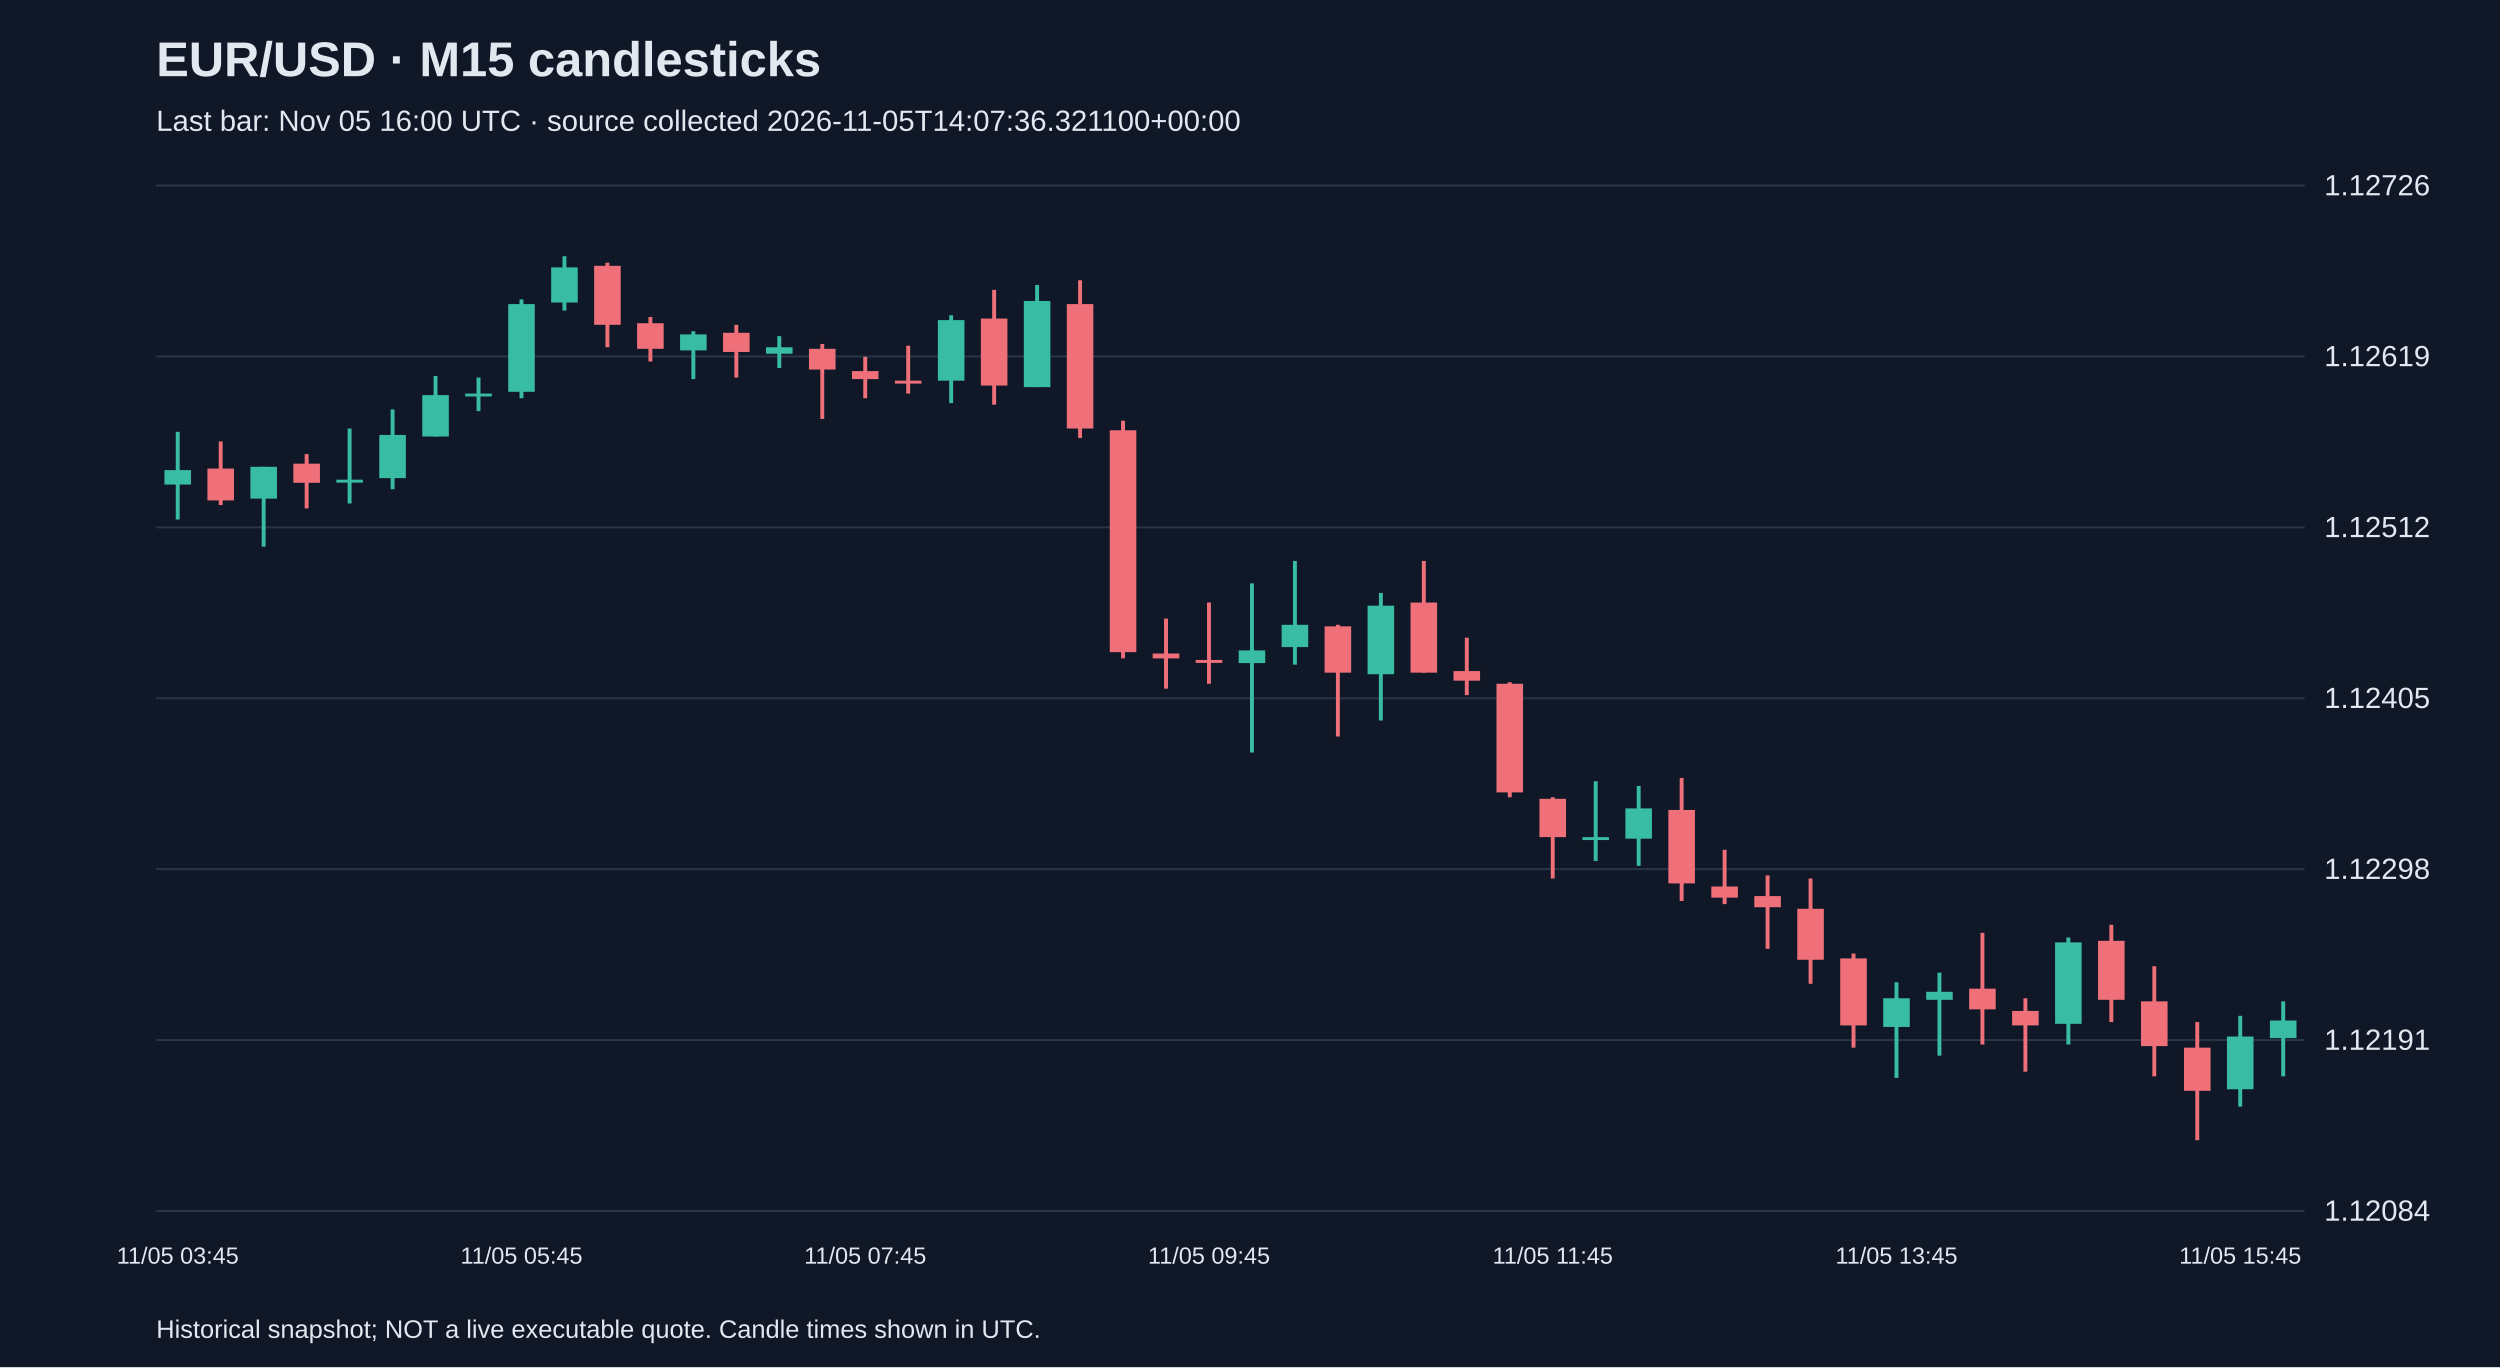
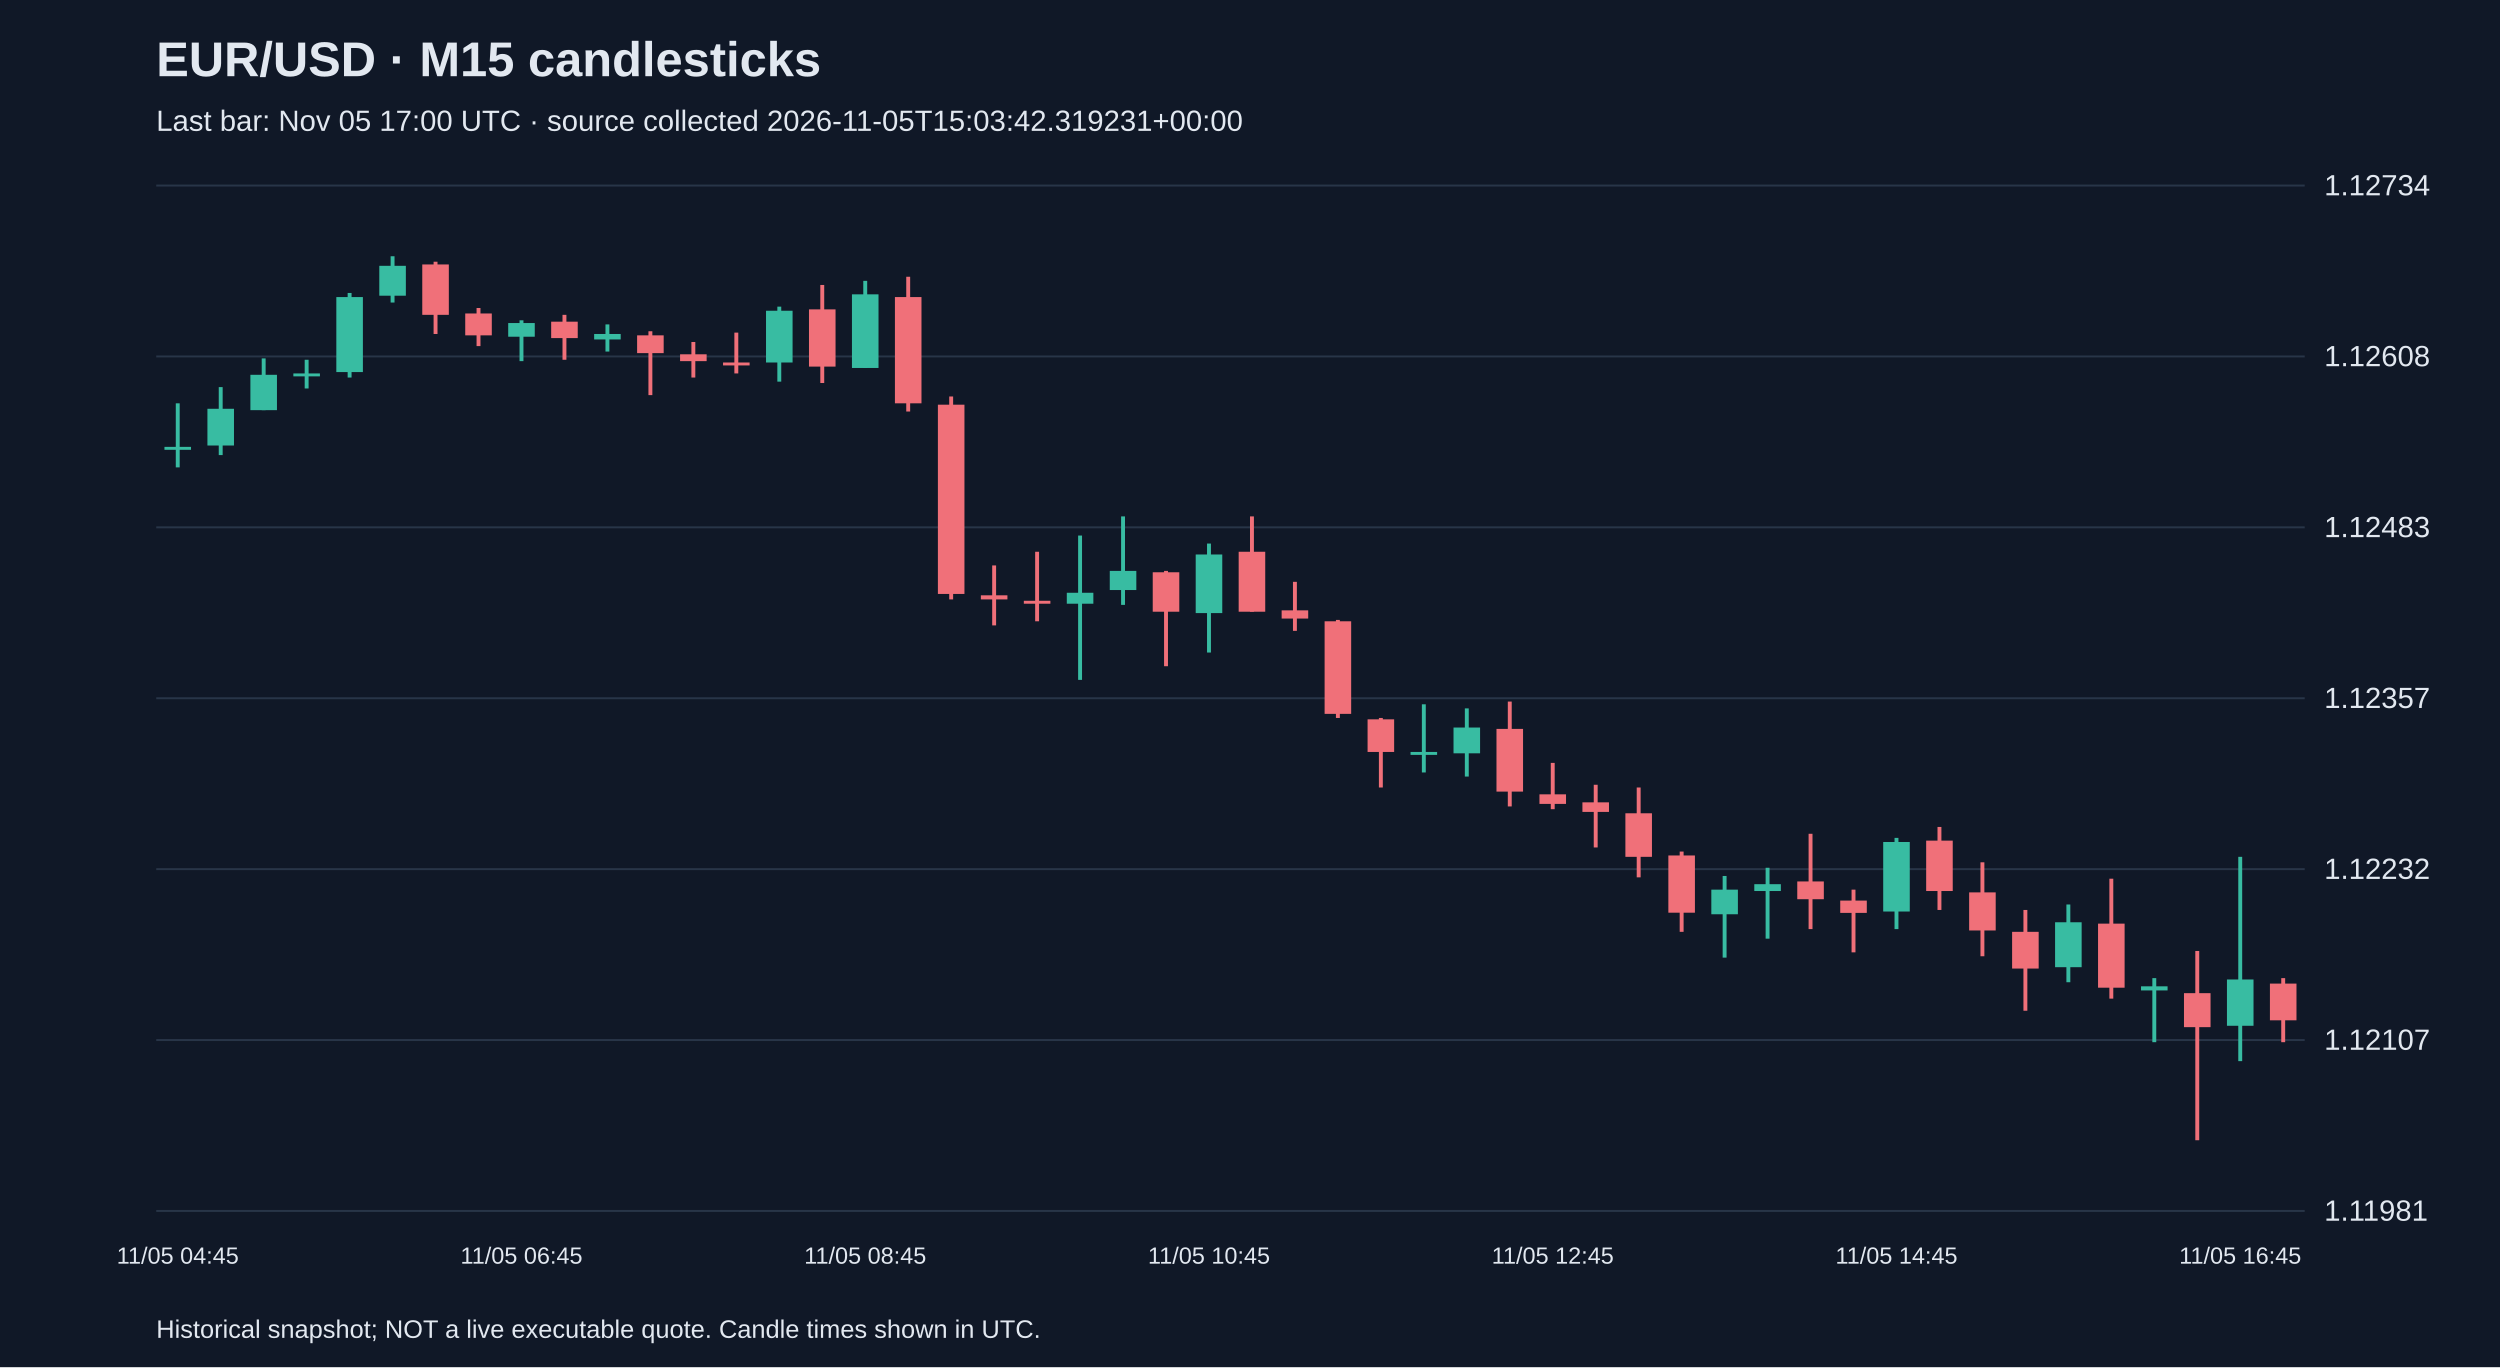
<svg xmlns="http://www.w3.org/2000/svg" viewBox="0 0 1280 700">
  <rect width="100%" height="100%" fill="#101827" />
  <style>text{font-family:Arial,sans-serif;fill:#e2e8f0}</style>
  <text x="80" y="39" font-size="25" font-weight="bold">EUR/USD · M15 candlesticks</text>
-   <text x="80" y="67" font-size="15" fill="#a6b1c5">Last bar: Nov 05 16:00 UTC · source collected 2026-11-05T14:07:36.321100+00:00</text>
+   <text x="80" y="67" font-size="15" fill="#a6b1c5">Last bar: Nov 05 17:00 UTC · source collected 2026-11-05T15:03:42.319231+00:00</text>
  <line x1="80" y1="620.0" x2="1180" y2="620.0" stroke="#283548" />
-   <text x="1190" y="625.0" font-size="15">1.12084</text>
+   <text x="1190" y="625.0" font-size="15">1.11981</text>
  <line x1="80" y1="532.5" x2="1180" y2="532.5" stroke="#283548" />
-   <text x="1190" y="537.5" font-size="15">1.12191</text>
+   <text x="1190" y="537.5" font-size="15">1.12107</text>
  <line x1="80" y1="445.0" x2="1180" y2="445.0" stroke="#283548" />
-   <text x="1190" y="450.0" font-size="15">1.12298</text>
+   <text x="1190" y="450.0" font-size="15">1.12232</text>
  <line x1="80" y1="357.5" x2="1180" y2="357.5" stroke="#283548" />
-   <text x="1190" y="362.5" font-size="15">1.12405</text>
+   <text x="1190" y="362.5" font-size="15">1.12357</text>
  <line x1="80" y1="270.0" x2="1180" y2="270.0" stroke="#283548" />
-   <text x="1190" y="275.0" font-size="15">1.12512</text>
+   <text x="1190" y="275.0" font-size="15">1.12483</text>
  <line x1="80" y1="182.5" x2="1180" y2="182.5" stroke="#283548" />
-   <text x="1190" y="187.5" font-size="15">1.12619</text>
+   <text x="1190" y="187.5" font-size="15">1.12608</text>
  <line x1="80" y1="95.0" x2="1180" y2="95.0" stroke="#283548" />
-   <text x="1190" y="100.0" font-size="15">1.12726</text>
-   <line x1="91.0" y1="221.1" x2="91.0" y2="266.0" stroke="#38bca2" stroke-width="2" />
-   <rect x="84.2" y="240.7" width="13.6" height="7.4" fill="#38bca2" />
-   <text x="91.0" y="647" text-anchor="middle" font-size="12">11/05 03:45</text>
-   <line x1="113.0" y1="226.0" x2="113.0" y2="258.6" stroke="#f07079" stroke-width="2" />
-   <rect x="106.2" y="239.9" width="13.6" height="16.3" fill="#f07079" />
-   <line x1="135.0" y1="239.0" x2="135.0" y2="279.9" stroke="#38bca2" stroke-width="2" />
-   <rect x="128.2" y="239.0" width="13.6" height="16.3" fill="#38bca2" />
-   <line x1="157.0" y1="232.5" x2="157.0" y2="260.3" stroke="#f07079" stroke-width="2" />
-   <rect x="150.2" y="237.4" width="13.6" height="9.8" fill="#f07079" />
-   <line x1="179.0" y1="219.4" x2="179.0" y2="257.8" stroke="#38bca2" stroke-width="2" />
-   <rect x="172.2" y="245.6" width="13.6" height="1.5" fill="#38bca2" />
-   <line x1="201.0" y1="209.6" x2="201.0" y2="250.5" stroke="#38bca2" stroke-width="2" />
-   <rect x="194.2" y="222.7" width="13.6" height="22.1" fill="#38bca2" />
-   <line x1="223.0" y1="192.5" x2="223.0" y2="223.5" stroke="#38bca2" stroke-width="2" />
-   <rect x="216.2" y="202.3" width="13.6" height="21.2" fill="#38bca2" />
-   <line x1="245.0" y1="193.3" x2="245.0" y2="210.5" stroke="#38bca2" stroke-width="2" />
-   <rect x="238.2" y="201.5" width="13.6" height="1.5" fill="#38bca2" />
-   <line x1="267.0" y1="153.3" x2="267.0" y2="203.9" stroke="#38bca2" stroke-width="2" />
-   <rect x="260.2" y="155.7" width="13.6" height="44.9" fill="#38bca2" />
-   <text x="267.0" y="647" text-anchor="middle" font-size="12">11/05 05:45</text>
-   <line x1="289.0" y1="131.2" x2="289.0" y2="159.0" stroke="#38bca2" stroke-width="2" />
-   <rect x="282.2" y="136.9" width="13.6" height="18.0" fill="#38bca2" />
-   <line x1="311.0" y1="134.5" x2="311.0" y2="177.8" stroke="#f07079" stroke-width="2" />
-   <rect x="304.2" y="136.1" width="13.6" height="30.2" fill="#f07079" />
-   <line x1="333.0" y1="162.3" x2="333.0" y2="185.1" stroke="#f07079" stroke-width="2" />
-   <rect x="326.2" y="165.5" width="13.6" height="13.1" fill="#f07079" />
-   <line x1="355.0" y1="169.6" x2="355.0" y2="194.1" stroke="#38bca2" stroke-width="2" />
-   <rect x="348.2" y="171.2" width="13.6" height="8.2" fill="#38bca2" />
-   <line x1="377.0" y1="166.3" x2="377.0" y2="193.3" stroke="#f07079" stroke-width="2" />
-   <rect x="370.2" y="170.4" width="13.6" height="9.8" fill="#f07079" />
-   <line x1="399.0" y1="172.1" x2="399.0" y2="188.4" stroke="#38bca2" stroke-width="2" />
-   <rect x="392.2" y="177.8" width="13.6" height="3.3" fill="#38bca2" />
-   <line x1="421.0" y1="176.1" x2="421.0" y2="214.5" stroke="#f07079" stroke-width="2" />
-   <rect x="414.2" y="178.6" width="13.6" height="10.6" fill="#f07079" />
-   <line x1="443.0" y1="182.7" x2="443.0" y2="203.9" stroke="#f07079" stroke-width="2" />
-   <rect x="436.2" y="190.0" width="13.6" height="4.1" fill="#f07079" />
-   <text x="443.0" y="647" text-anchor="middle" font-size="12">11/05 07:45</text>
-   <line x1="465.0" y1="177.0" x2="465.0" y2="201.5" stroke="#f07079" stroke-width="2" />
-   <rect x="458.2" y="194.9" width="13.6" height="1.5" fill="#f07079" />
-   <line x1="487.0" y1="161.4" x2="487.0" y2="206.4" stroke="#38bca2" stroke-width="2" />
-   <rect x="480.2" y="163.9" width="13.6" height="31.0" fill="#38bca2" />
-   <line x1="509.0" y1="148.4" x2="509.0" y2="207.2" stroke="#f07079" stroke-width="2" />
-   <rect x="502.2" y="163.1" width="13.6" height="34.3" fill="#f07079" />
-   <line x1="531.0" y1="145.9" x2="531.0" y2="198.2" stroke="#38bca2" stroke-width="2" />
-   <rect x="524.2" y="154.1" width="13.6" height="44.1" fill="#38bca2" />
-   <line x1="553.0" y1="143.5" x2="553.0" y2="224.3" stroke="#f07079" stroke-width="2" />
-   <rect x="546.2" y="155.7" width="13.6" height="63.7" fill="#f07079" />
-   <line x1="575.0" y1="215.4" x2="575.0" y2="337.1" stroke="#f07079" stroke-width="2" />
-   <rect x="568.2" y="220.3" width="13.6" height="113.6" fill="#f07079" />
-   <line x1="597.0" y1="316.7" x2="597.0" y2="352.6" stroke="#f07079" stroke-width="2" />
-   <rect x="590.2" y="334.6" width="13.6" height="2.5" fill="#f07079" />
-   <line x1="619.0" y1="308.5" x2="619.0" y2="350.1" stroke="#f07079" stroke-width="2" />
-   <rect x="612.2" y="337.9" width="13.6" height="1.5" fill="#f07079" />
-   <text x="619.0" y="647" text-anchor="middle" font-size="12">11/05 09:45</text>
-   <line x1="641.0" y1="298.7" x2="641.0" y2="385.3" stroke="#38bca2" stroke-width="2" />
-   <rect x="634.2" y="333.0" width="13.6" height="6.5" fill="#38bca2" />
-   <line x1="663.0" y1="287.2" x2="663.0" y2="340.3" stroke="#38bca2" stroke-width="2" />
-   <rect x="656.2" y="319.9" width="13.6" height="11.4" fill="#38bca2" />
-   <line x1="685.0" y1="319.9" x2="685.0" y2="377.1" stroke="#f07079" stroke-width="2" />
-   <rect x="678.2" y="320.7" width="13.6" height="23.7" fill="#f07079" />
-   <line x1="707.0" y1="303.6" x2="707.0" y2="368.9" stroke="#38bca2" stroke-width="2" />
-   <rect x="700.2" y="310.1" width="13.6" height="35.1" fill="#38bca2" />
-   <line x1="729.0" y1="287.2" x2="729.0" y2="344.4" stroke="#f07079" stroke-width="2" />
-   <rect x="722.2" y="308.5" width="13.6" height="35.9" fill="#f07079" />
-   <line x1="751.0" y1="326.5" x2="751.0" y2="355.9" stroke="#f07079" stroke-width="2" />
-   <rect x="744.2" y="343.6" width="13.6" height="4.9" fill="#f07079" />
-   <line x1="773.0" y1="349.3" x2="773.0" y2="408.2" stroke="#f07079" stroke-width="2" />
-   <rect x="766.2" y="350.1" width="13.6" height="55.6" fill="#f07079" />
-   <line x1="795.0" y1="408.2" x2="795.0" y2="449.8" stroke="#f07079" stroke-width="2" />
-   <rect x="788.2" y="409.0" width="13.6" height="19.6" fill="#f07079" />
-   <text x="795.0" y="647" text-anchor="middle" font-size="12">11/05 11:45</text>
-   <line x1="817.0" y1="400.0" x2="817.0" y2="440.8" stroke="#38bca2" stroke-width="2" />
-   <rect x="810.2" y="428.6" width="13.6" height="1.5" fill="#38bca2" />
-   <line x1="839.0" y1="402.4" x2="839.0" y2="443.3" stroke="#38bca2" stroke-width="2" />
-   <rect x="832.2" y="413.9" width="13.6" height="15.5" fill="#38bca2" />
-   <line x1="861.0" y1="398.3" x2="861.0" y2="461.3" stroke="#f07079" stroke-width="2" />
-   <rect x="854.2" y="414.7" width="13.6" height="37.6" fill="#f07079" />
-   <line x1="883.0" y1="435.1" x2="883.0" y2="462.9" stroke="#f07079" stroke-width="2" />
-   <rect x="876.2" y="453.9" width="13.6" height="5.7" fill="#f07079" />
-   <line x1="905.0" y1="448.2" x2="905.0" y2="485.8" stroke="#f07079" stroke-width="2" />
-   <rect x="898.2" y="458.8" width="13.6" height="5.7" fill="#f07079" />
-   <line x1="927.0" y1="449.8" x2="927.0" y2="503.7" stroke="#f07079" stroke-width="2" />
-   <rect x="920.2" y="465.3" width="13.6" height="26.1" fill="#f07079" />
-   <line x1="949.0" y1="488.2" x2="949.0" y2="536.4" stroke="#f07079" stroke-width="2" />
-   <rect x="942.2" y="490.7" width="13.6" height="34.3" fill="#f07079" />
-   <line x1="971.0" y1="502.9" x2="971.0" y2="551.9" stroke="#38bca2" stroke-width="2" />
-   <rect x="964.2" y="511.1" width="13.6" height="14.7" fill="#38bca2" />
-   <text x="971.0" y="647" text-anchor="middle" font-size="12">11/05 13:45</text>
-   <line x1="993.0" y1="498.0" x2="993.0" y2="540.5" stroke="#38bca2" stroke-width="2" />
-   <rect x="986.2" y="507.8" width="13.6" height="4.1" fill="#38bca2" />
-   <line x1="1015.0" y1="477.6" x2="1015.0" y2="534.8" stroke="#f07079" stroke-width="2" />
-   <rect x="1008.2" y="506.2" width="13.6" height="10.6" fill="#f07079" />
-   <line x1="1037.0" y1="511.1" x2="1037.0" y2="548.7" stroke="#f07079" stroke-width="2" />
-   <rect x="1030.2" y="517.6" width="13.6" height="7.4" fill="#f07079" />
-   <line x1="1059.0" y1="480.0" x2="1059.0" y2="534.8" stroke="#38bca2" stroke-width="2" />
-   <rect x="1052.2" y="482.5" width="13.6" height="41.7" fill="#38bca2" />
-   <line x1="1081.0" y1="473.5" x2="1081.0" y2="523.3" stroke="#f07079" stroke-width="2" />
-   <rect x="1074.2" y="481.7" width="13.6" height="30.2" fill="#f07079" />
-   <line x1="1103.0" y1="494.7" x2="1103.0" y2="551.1" stroke="#f07079" stroke-width="2" />
-   <rect x="1096.2" y="512.7" width="13.6" height="22.9" fill="#f07079" />
-   <line x1="1125.0" y1="523.3" x2="1125.0" y2="583.8" stroke="#f07079" stroke-width="2" />
-   <rect x="1118.2" y="536.4" width="13.6" height="22.1" fill="#f07079" />
-   <line x1="1147.0" y1="520.1" x2="1147.0" y2="566.6" stroke="#38bca2" stroke-width="2" />
-   <rect x="1140.2" y="530.7" width="13.6" height="27.0" fill="#38bca2" />
-   <text x="1147.0" y="647" text-anchor="middle" font-size="12">11/05 15:45</text>
-   <line x1="1169.0" y1="512.7" x2="1169.0" y2="551.1" stroke="#38bca2" stroke-width="2" />
-   <rect x="1162.2" y="522.5" width="13.6" height="9.0" fill="#38bca2" />
+   <text x="1190" y="100.0" font-size="15">1.12734</text>
+   <line x1="91.0" y1="206.5" x2="91.0" y2="239.3" stroke="#38bca2" stroke-width="2" />
+   <rect x="84.2" y="228.8" width="13.6" height="1.5" fill="#38bca2" />
+   <text x="91.0" y="647" text-anchor="middle" font-size="12">11/05 04:45</text>
+   <line x1="113.0" y1="198.2" x2="113.0" y2="233.0" stroke="#38bca2" stroke-width="2" />
+   <rect x="106.2" y="209.3" width="13.6" height="18.8" fill="#38bca2" />
+   <line x1="135.0" y1="183.5" x2="135.0" y2="210.0" stroke="#38bca2" stroke-width="2" />
+   <rect x="128.2" y="191.9" width="13.6" height="18.1" fill="#38bca2" />
+   <line x1="157.0" y1="184.2" x2="157.0" y2="198.9" stroke="#38bca2" stroke-width="2" />
+   <rect x="150.2" y="191.2" width="13.6" height="1.5" fill="#38bca2" />
+   <line x1="179.0" y1="150.0" x2="179.0" y2="193.3" stroke="#38bca2" stroke-width="2" />
+   <rect x="172.2" y="152.1" width="13.6" height="38.4" fill="#38bca2" />
+   <line x1="201.0" y1="131.2" x2="201.0" y2="154.9" stroke="#38bca2" stroke-width="2" />
+   <rect x="194.2" y="136.1" width="13.6" height="15.3" fill="#38bca2" />
+   <line x1="223.0" y1="134.0" x2="223.0" y2="171.0" stroke="#f07079" stroke-width="2" />
+   <rect x="216.2" y="135.4" width="13.6" height="25.8" fill="#f07079" />
+   <line x1="245.0" y1="157.7" x2="245.0" y2="177.2" stroke="#f07079" stroke-width="2" />
+   <rect x="238.2" y="160.5" width="13.6" height="11.2" fill="#f07079" />
+   <line x1="267.0" y1="164.0" x2="267.0" y2="184.9" stroke="#38bca2" stroke-width="2" />
+   <rect x="260.2" y="165.4" width="13.6" height="7.0" fill="#38bca2" />
+   <text x="267.0" y="647" text-anchor="middle" font-size="12">11/05 06:45</text>
+   <line x1="289.0" y1="161.2" x2="289.0" y2="184.2" stroke="#f07079" stroke-width="2" />
+   <rect x="282.2" y="164.7" width="13.6" height="8.4" fill="#f07079" />
+   <line x1="311.0" y1="166.1" x2="311.0" y2="180.0" stroke="#38bca2" stroke-width="2" />
+   <rect x="304.2" y="171.0" width="13.6" height="2.8" fill="#38bca2" />
+   <line x1="333.0" y1="169.6" x2="333.0" y2="202.3" stroke="#f07079" stroke-width="2" />
+   <rect x="326.2" y="171.7" width="13.6" height="9.1" fill="#f07079" />
+   <line x1="355.0" y1="175.1" x2="355.0" y2="193.3" stroke="#f07079" stroke-width="2" />
+   <rect x="348.2" y="181.4" width="13.6" height="3.5" fill="#f07079" />
+   <line x1="377.0" y1="170.3" x2="377.0" y2="191.2" stroke="#f07079" stroke-width="2" />
+   <rect x="370.2" y="185.6" width="13.6" height="1.5" fill="#f07079" />
+   <line x1="399.0" y1="157.0" x2="399.0" y2="195.4" stroke="#38bca2" stroke-width="2" />
+   <rect x="392.2" y="159.1" width="13.6" height="26.5" fill="#38bca2" />
+   <line x1="421.0" y1="145.9" x2="421.0" y2="196.1" stroke="#f07079" stroke-width="2" />
+   <rect x="414.2" y="158.4" width="13.6" height="29.3" fill="#f07079" />
+   <line x1="443.0" y1="143.8" x2="443.0" y2="188.4" stroke="#38bca2" stroke-width="2" />
+   <rect x="436.2" y="150.7" width="13.6" height="37.7" fill="#38bca2" />
+   <text x="443.0" y="647" text-anchor="middle" font-size="12">11/05 08:45</text>
+   <line x1="465.0" y1="141.7" x2="465.0" y2="210.7" stroke="#f07079" stroke-width="2" />
+   <rect x="458.2" y="152.1" width="13.6" height="54.4" fill="#f07079" />
+   <line x1="487.0" y1="203.0" x2="487.0" y2="306.9" stroke="#f07079" stroke-width="2" />
+   <rect x="480.2" y="207.2" width="13.6" height="96.9" fill="#f07079" />
+   <line x1="509.0" y1="289.5" x2="509.0" y2="320.2" stroke="#f07079" stroke-width="2" />
+   <rect x="502.2" y="304.8" width="13.6" height="2.1" fill="#f07079" />
+   <line x1="531.0" y1="282.5" x2="531.0" y2="318.1" stroke="#f07079" stroke-width="2" />
+   <rect x="524.2" y="307.6" width="13.6" height="1.5" fill="#f07079" />
+   <line x1="553.0" y1="274.2" x2="553.0" y2="348.1" stroke="#38bca2" stroke-width="2" />
+   <rect x="546.2" y="303.5" width="13.6" height="5.6" fill="#38bca2" />
+   <line x1="575.0" y1="264.4" x2="575.0" y2="309.7" stroke="#38bca2" stroke-width="2" />
+   <rect x="568.2" y="292.3" width="13.6" height="9.8" fill="#38bca2" />
+   <line x1="597.0" y1="292.3" x2="597.0" y2="341.1" stroke="#f07079" stroke-width="2" />
+   <rect x="590.2" y="293.0" width="13.6" height="20.2" fill="#f07079" />
+   <line x1="619.0" y1="278.3" x2="619.0" y2="334.1" stroke="#38bca2" stroke-width="2" />
+   <rect x="612.2" y="283.9" width="13.6" height="30.0" fill="#38bca2" />
+   <text x="619.0" y="647" text-anchor="middle" font-size="12">11/05 10:45</text>
+   <line x1="641.0" y1="264.4" x2="641.0" y2="313.2" stroke="#f07079" stroke-width="2" />
+   <rect x="634.2" y="282.5" width="13.6" height="30.7" fill="#f07079" />
+   <line x1="663.0" y1="297.9" x2="663.0" y2="323.0" stroke="#f07079" stroke-width="2" />
+   <rect x="656.2" y="312.5" width="13.6" height="4.2" fill="#f07079" />
+   <line x1="685.0" y1="317.4" x2="685.0" y2="367.6" stroke="#f07079" stroke-width="2" />
+   <rect x="678.2" y="318.1" width="13.6" height="47.4" fill="#f07079" />
+   <line x1="707.0" y1="367.6" x2="707.0" y2="403.2" stroke="#f07079" stroke-width="2" />
+   <rect x="700.2" y="368.3" width="13.6" height="16.7" fill="#f07079" />
+   <line x1="729.0" y1="360.6" x2="729.0" y2="395.5" stroke="#38bca2" stroke-width="2" />
+   <rect x="722.2" y="385.0" width="13.6" height="1.5" fill="#38bca2" />
+   <line x1="751.0" y1="362.7" x2="751.0" y2="397.6" stroke="#38bca2" stroke-width="2" />
+   <rect x="744.2" y="372.5" width="13.6" height="13.2" fill="#38bca2" />
+   <line x1="773.0" y1="359.2" x2="773.0" y2="412.9" stroke="#f07079" stroke-width="2" />
+   <rect x="766.2" y="373.2" width="13.6" height="32.1" fill="#f07079" />
+   <line x1="795.0" y1="390.6" x2="795.0" y2="414.3" stroke="#f07079" stroke-width="2" />
+   <rect x="788.2" y="406.7" width="13.6" height="4.9" fill="#f07079" />
+   <text x="795.0" y="647" text-anchor="middle" font-size="12">11/05 12:45</text>
+   <line x1="817.0" y1="401.8" x2="817.0" y2="433.9" stroke="#f07079" stroke-width="2" />
+   <rect x="810.2" y="410.8" width="13.6" height="4.9" fill="#f07079" />
+   <line x1="839.0" y1="403.2" x2="839.0" y2="449.2" stroke="#f07079" stroke-width="2" />
+   <rect x="832.2" y="416.4" width="13.6" height="22.3" fill="#f07079" />
+   <line x1="861.0" y1="436.0" x2="861.0" y2="477.1" stroke="#f07079" stroke-width="2" />
+   <rect x="854.2" y="438.0" width="13.6" height="29.3" fill="#f07079" />
+   <line x1="883.0" y1="448.5" x2="883.0" y2="490.3" stroke="#38bca2" stroke-width="2" />
+   <rect x="876.2" y="455.5" width="13.6" height="12.6" fill="#38bca2" />
+   <line x1="905.0" y1="444.3" x2="905.0" y2="480.6" stroke="#38bca2" stroke-width="2" />
+   <rect x="898.2" y="452.7" width="13.6" height="3.5" fill="#38bca2" />
+   <line x1="927.0" y1="426.9" x2="927.0" y2="475.7" stroke="#f07079" stroke-width="2" />
+   <rect x="920.2" y="451.3" width="13.6" height="9.1" fill="#f07079" />
+   <line x1="949.0" y1="455.5" x2="949.0" y2="487.6" stroke="#f07079" stroke-width="2" />
+   <rect x="942.2" y="461.1" width="13.6" height="6.3" fill="#f07079" />
+   <line x1="971.0" y1="429.0" x2="971.0" y2="475.7" stroke="#38bca2" stroke-width="2" />
+   <rect x="964.2" y="431.1" width="13.6" height="35.6" fill="#38bca2" />
+   <text x="971.0" y="647" text-anchor="middle" font-size="12">11/05 14:45</text>
+   <line x1="993.0" y1="423.4" x2="993.0" y2="465.9" stroke="#f07079" stroke-width="2" />
+   <rect x="986.2" y="430.4" width="13.6" height="25.8" fill="#f07079" />
+   <line x1="1015.0" y1="441.5" x2="1015.0" y2="489.6" stroke="#f07079" stroke-width="2" />
+   <rect x="1008.2" y="456.9" width="13.6" height="19.5" fill="#f07079" />
+   <line x1="1037.0" y1="465.9" x2="1037.0" y2="517.5" stroke="#f07079" stroke-width="2" />
+   <rect x="1030.2" y="477.1" width="13.6" height="18.8" fill="#f07079" />
+   <line x1="1059.0" y1="463.1" x2="1059.0" y2="502.9" stroke="#38bca2" stroke-width="2" />
+   <rect x="1052.2" y="472.2" width="13.6" height="23.0" fill="#38bca2" />
+   <line x1="1081.0" y1="449.9" x2="1081.0" y2="511.3" stroke="#f07079" stroke-width="2" />
+   <rect x="1074.2" y="472.9" width="13.6" height="32.8" fill="#f07079" />
+   <line x1="1103.0" y1="500.8" x2="1103.0" y2="533.6" stroke="#38bca2" stroke-width="2" />
+   <rect x="1096.2" y="505.0" width="13.6" height="2.1" fill="#38bca2" />
+   <line x1="1125.0" y1="486.9" x2="1125.0" y2="583.8" stroke="#f07079" stroke-width="2" />
+   <rect x="1118.2" y="508.5" width="13.6" height="17.4" fill="#f07079" />
+   <line x1="1147.0" y1="438.7" x2="1147.0" y2="543.3" stroke="#38bca2" stroke-width="2" />
+   <rect x="1140.2" y="501.5" width="13.6" height="23.7" fill="#38bca2" />
+   <text x="1147.0" y="647" text-anchor="middle" font-size="12">11/05 16:45</text>
+   <line x1="1169.0" y1="500.8" x2="1169.0" y2="533.6" stroke="#f07079" stroke-width="2" />
+   <rect x="1162.2" y="503.6" width="13.6" height="18.8" fill="#f07079" />
  <text x="80" y="685" font-size="13">Historical snapshot; NOT a live executable quote. Candle times shown in UTC.</text>
</svg>
